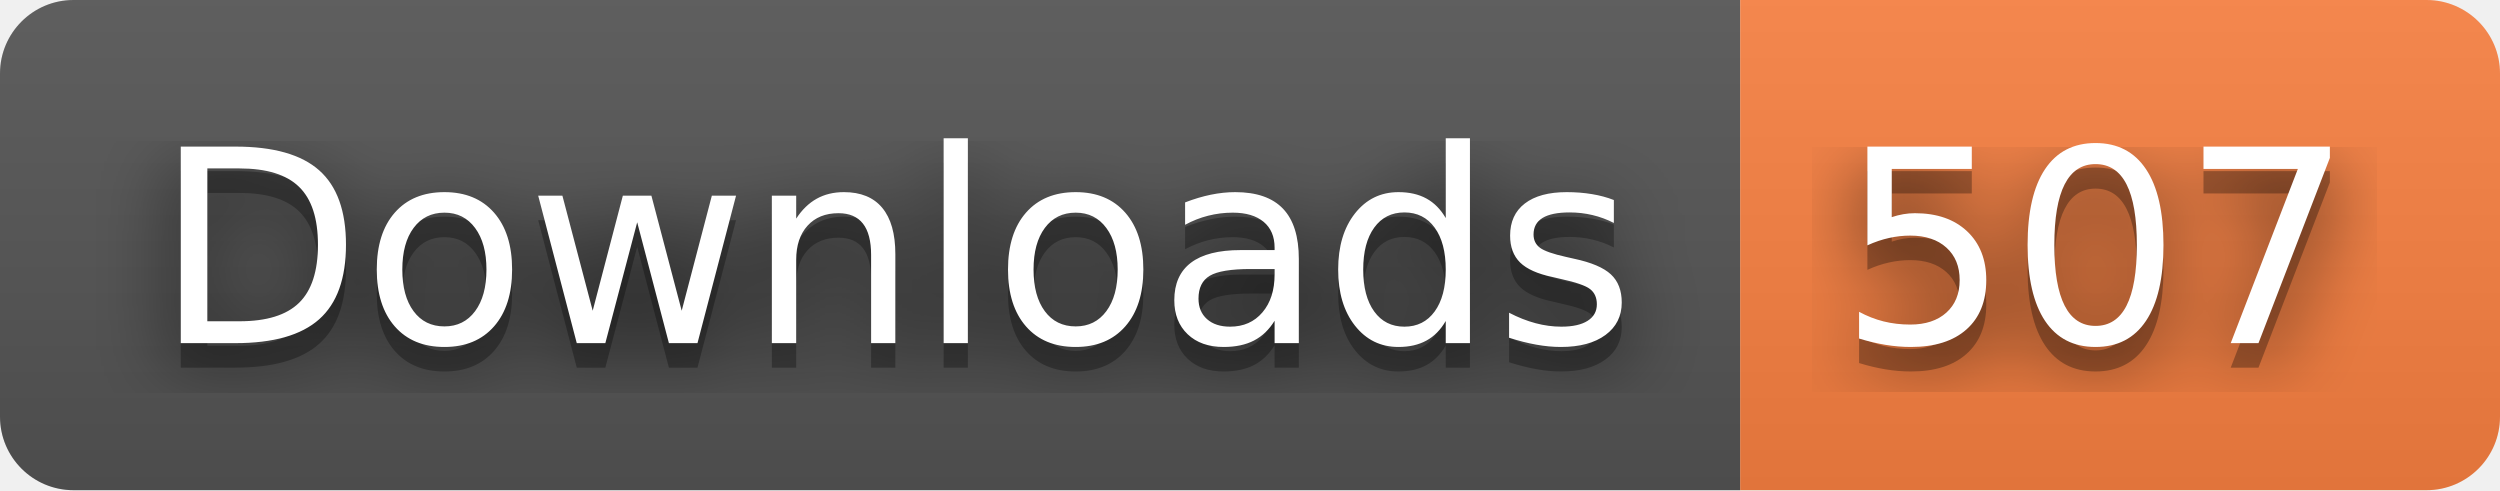
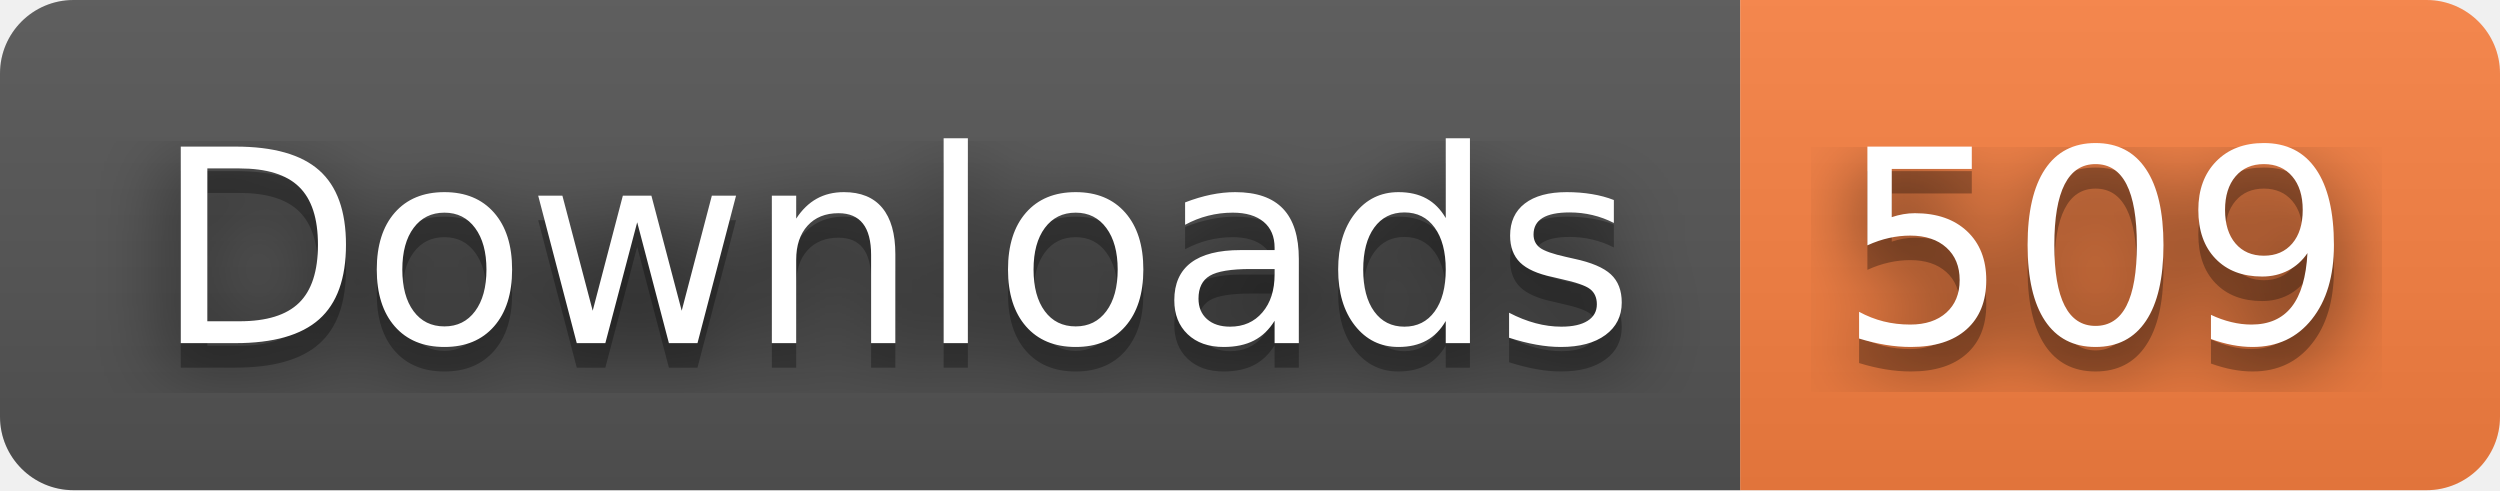
- <svg xmlns="http://www.w3.org/2000/svg" width="102" height="20" role="img" aria-label="Downloads: 507">
+ <svg xmlns="http://www.w3.org/2000/svg" width="102" height="20" role="img" aria-label="Downloads: 509">
  <filter id="blur">
    <feGaussianBlur stdDeviation="16" />
  </filter>
  <linearGradient id="s" x2="0" y2="100%">
    <stop offset="0" stop-color="#bbb" stop-opacity=".1" />
    <stop offset="1" stop-opacity=".1" />
  </linearGradient>
  <clipPath id="r">
    <rect width="102" height="20" rx="3" />
  </clipPath>
  <g clip-path="url(#r)">
    <rect width="71" height="20" fill="#555" />
    <rect x="71" width="31" height="20" fill="#fa8142" />
    <rect width="102" height="20" fill="url(#s)" />
  </g>
  <g fill="#fff" text-anchor="middle" font-family="Verdana,Geneva,DejaVu Sans,sans-serif" text-rendering="geometricPrecision" font-size="110">
    <g transform="scale(.1)">
      <g aria-hidden="true" fill="#010101">
        <text x="365" y="150" fill-opacity=".8" filter="url(#blur)" textLength="610">Downloads</text>
        <text x="365" y="150" fill-opacity=".3" textLength="610">Downloads</text>
      </g>
      <text x="365" y="140" textLength="610">Downloads</text>
    </g>
    <g transform="scale(.1)">
      <g aria-hidden="true" fill="#010101">
-         <text x="855" y="150" fill-opacity=".8" filter="url(#blur)" textLength="210">507</text>
-         <text x="855" y="150" fill-opacity=".3" textLength="210">507</text>
+         <text x="855" y="150" fill-opacity=".8" filter="url(#blur)" textLength="210">509</text>
+         <text x="855" y="150" fill-opacity=".3" textLength="210">509</text>
      </g>
-       <text x="855" y="140" textLength="210">507</text>
+       <text x="855" y="140" textLength="210">509</text>
    </g>
  </g>
</svg>
